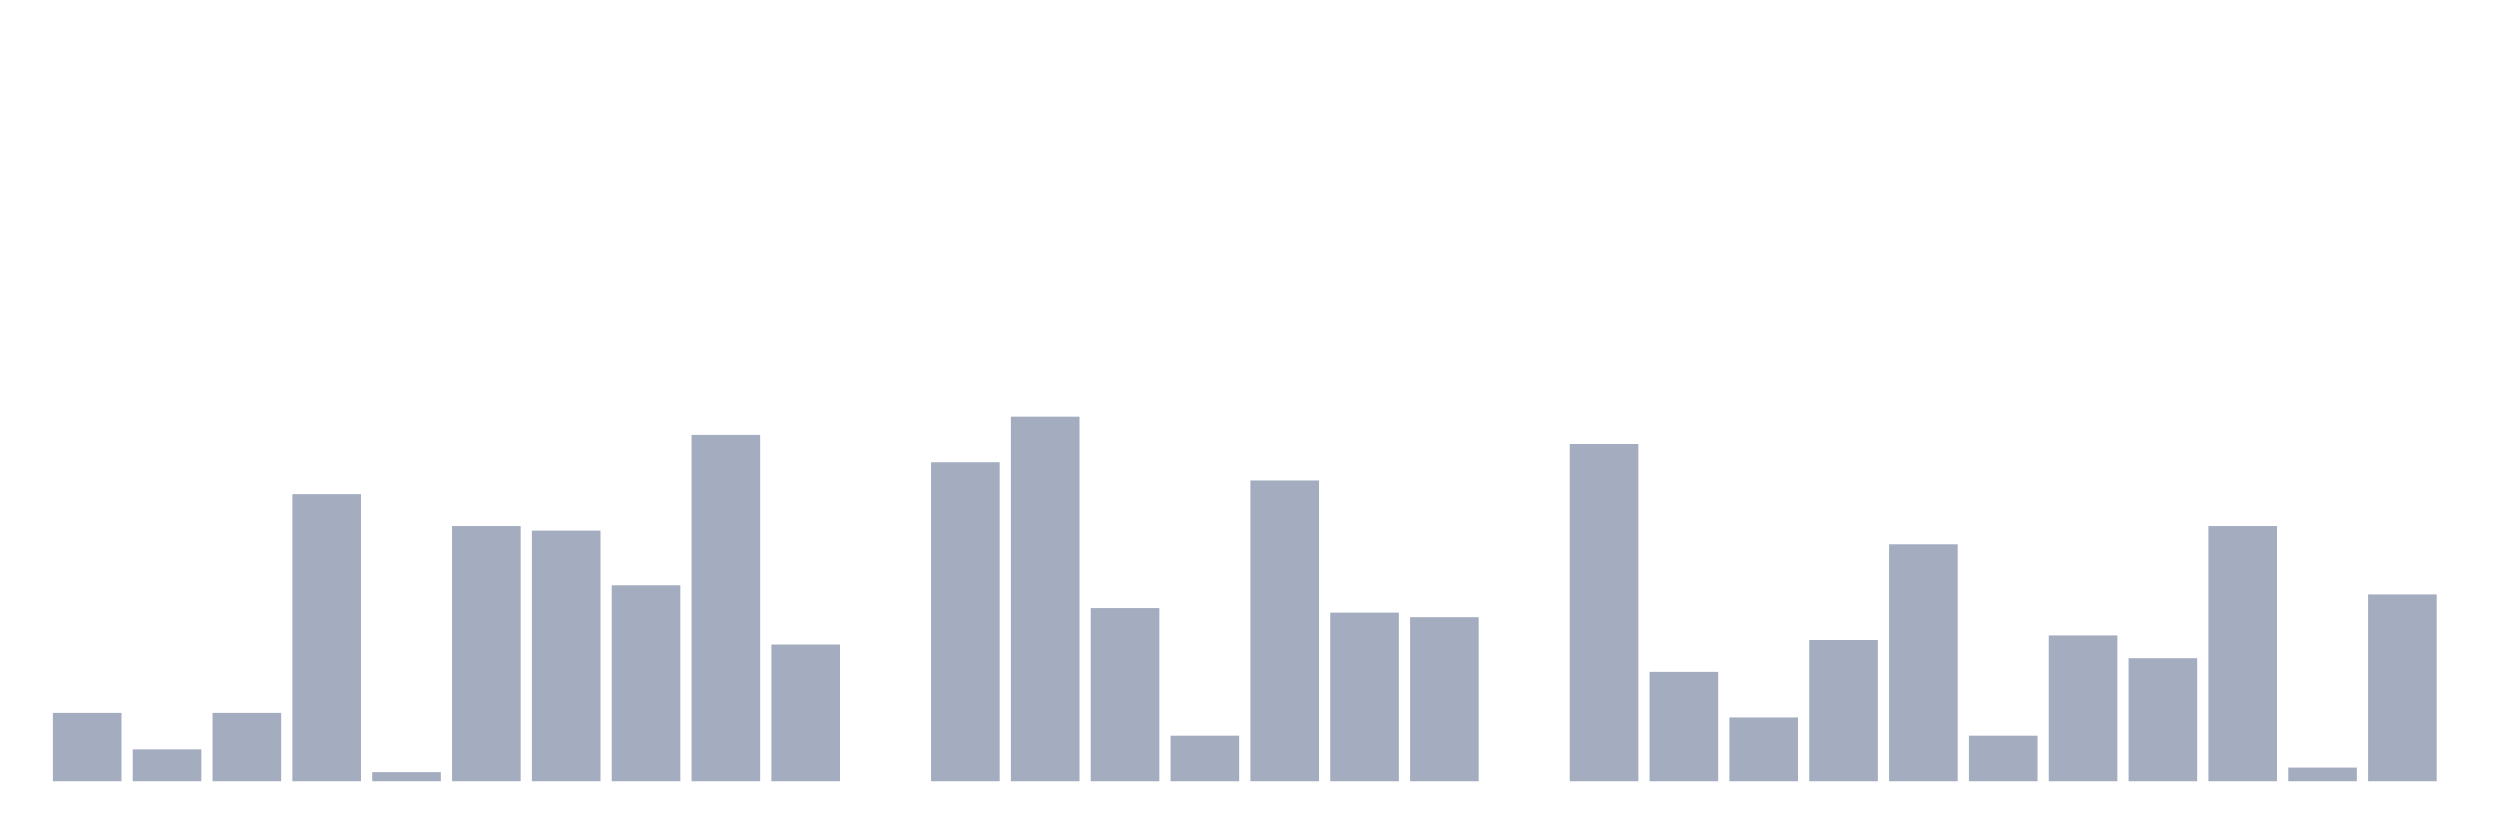
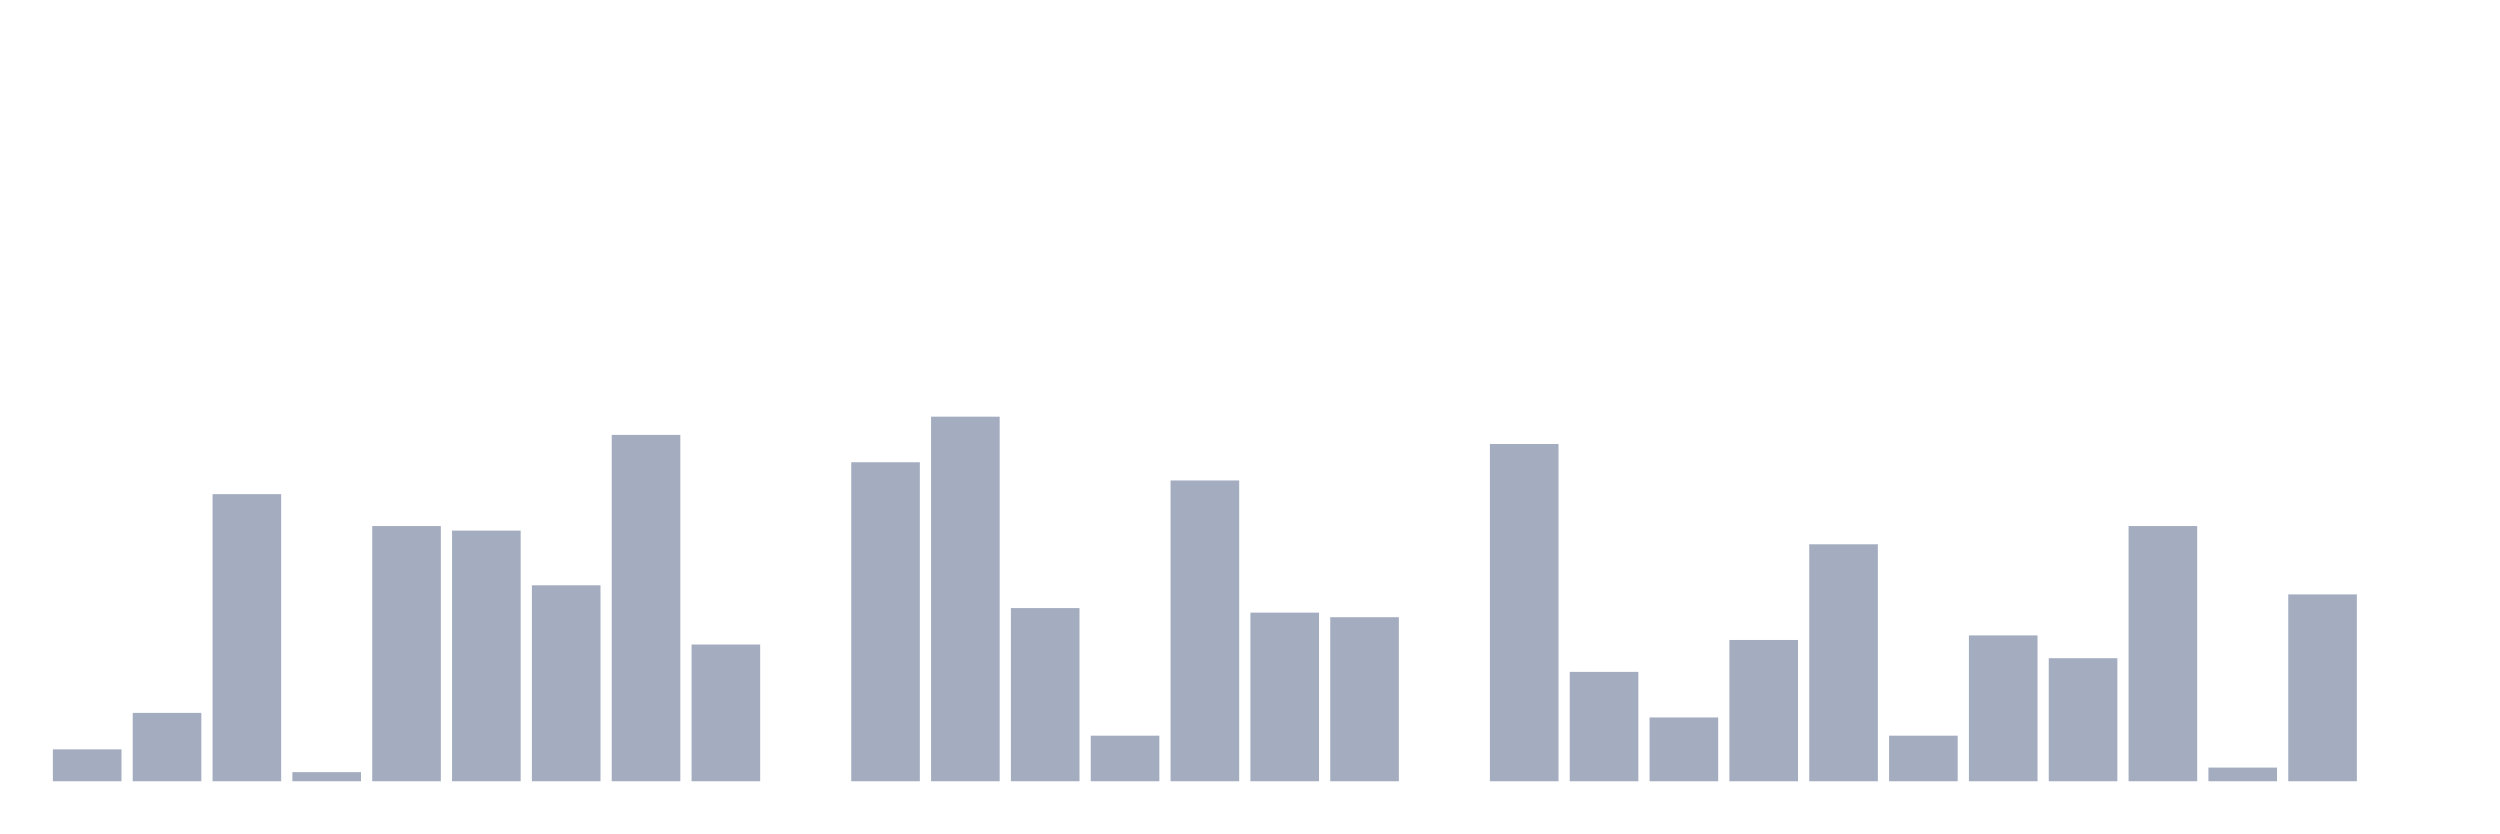
<svg xmlns="http://www.w3.org/2000/svg" viewBox="0 0 480 160">
  <g transform="translate(10,10)">
-     <rect class="bar" x="0.153" width="13.175" y="126.875" height="13.125" fill="rgb(164,173,192)" />
-     <rect class="bar" x="15.482" width="13.175" y="133.875" height="6.125" fill="rgb(164,173,192)" />
-     <rect class="bar" x="30.81" width="13.175" y="126.875" height="13.125" fill="rgb(164,173,192)" />
-     <rect class="bar" x="46.138" width="13.175" y="84.875" height="55.125" fill="rgb(164,173,192)" />
-     <rect class="bar" x="61.466" width="13.175" y="138.25" height="1.75" fill="rgb(164,173,192)" />
-     <rect class="bar" x="76.794" width="13.175" y="91" height="49" fill="rgb(164,173,192)" />
-     <rect class="bar" x="92.123" width="13.175" y="91.875" height="48.125" fill="rgb(164,173,192)" />
-     <rect class="bar" x="107.451" width="13.175" y="102.375" height="37.625" fill="rgb(164,173,192)" />
-     <rect class="bar" x="122.779" width="13.175" y="73.5" height="66.5" fill="rgb(164,173,192)" />
-     <rect class="bar" x="138.107" width="13.175" y="113.75" height="26.25" fill="rgb(164,173,192)" />
-     <rect class="bar" x="153.436" width="13.175" y="140" height="0" fill="rgb(164,173,192)" />
-     <rect class="bar" x="168.764" width="13.175" y="78.75" height="61.25" fill="rgb(164,173,192)" />
-     <rect class="bar" x="184.092" width="13.175" y="70" height="70" fill="rgb(164,173,192)" />
-     <rect class="bar" x="199.42" width="13.175" y="106.75" height="33.25" fill="rgb(164,173,192)" />
-     <rect class="bar" x="214.748" width="13.175" y="131.25" height="8.75" fill="rgb(164,173,192)" />
-     <rect class="bar" x="230.077" width="13.175" y="82.25" height="57.75" fill="rgb(164,173,192)" />
-     <rect class="bar" x="245.405" width="13.175" y="107.625" height="32.375" fill="rgb(164,173,192)" />
-     <rect class="bar" x="260.733" width="13.175" y="108.5" height="31.5" fill="rgb(164,173,192)" />
-     <rect class="bar" x="276.061" width="13.175" y="140" height="0" fill="rgb(164,173,192)" />
-     <rect class="bar" x="291.39" width="13.175" y="75.25" height="64.75" fill="rgb(164,173,192)" />
-     <rect class="bar" x="306.718" width="13.175" y="119" height="21" fill="rgb(164,173,192)" />
-     <rect class="bar" x="322.046" width="13.175" y="127.75" height="12.25" fill="rgb(164,173,192)" />
-     <rect class="bar" x="337.374" width="13.175" y="112.875" height="27.125" fill="rgb(164,173,192)" />
-     <rect class="bar" x="352.702" width="13.175" y="94.5" height="45.5" fill="rgb(164,173,192)" />
-     <rect class="bar" x="368.031" width="13.175" y="131.25" height="8.75" fill="rgb(164,173,192)" />
-     <rect class="bar" x="383.359" width="13.175" y="112" height="28" fill="rgb(164,173,192)" />
-     <rect class="bar" x="398.687" width="13.175" y="116.375" height="23.625" fill="rgb(164,173,192)" />
-     <rect class="bar" x="414.015" width="13.175" y="91" height="49" fill="rgb(164,173,192)" />
-     <rect class="bar" x="429.344" width="13.175" y="137.375" height="2.625" fill="rgb(164,173,192)" />
-     <rect class="bar" x="444.672" width="13.175" y="104.125" height="35.875" fill="rgb(164,173,192)" />
+     <rect class="bar" x="0.153" width="13.175" y="133.875" height="6.125" fill="rgb(164,173,192)" />
+     <rect class="bar" x="15.482" width="13.175" y="126.875" height="13.125" fill="rgb(164,173,192)" />
+     <rect class="bar" x="30.81" width="13.175" y="84.875" height="55.125" fill="rgb(164,173,192)" />
+     <rect class="bar" x="46.138" width="13.175" y="138.25" height="1.75" fill="rgb(164,173,192)" />
+     <rect class="bar" x="61.466" width="13.175" y="91" height="49" fill="rgb(164,173,192)" />
+     <rect class="bar" x="76.794" width="13.175" y="91.875" height="48.125" fill="rgb(164,173,192)" />
+     <rect class="bar" x="92.123" width="13.175" y="102.375" height="37.625" fill="rgb(164,173,192)" />
+     <rect class="bar" x="107.451" width="13.175" y="73.5" height="66.5" fill="rgb(164,173,192)" />
+     <rect class="bar" x="122.779" width="13.175" y="113.75" height="26.25" fill="rgb(164,173,192)" />
+     <rect class="bar" x="138.107" width="13.175" y="140" height="0" fill="rgb(164,173,192)" />
+     <rect class="bar" x="153.436" width="13.175" y="78.75" height="61.25" fill="rgb(164,173,192)" />
+     <rect class="bar" x="168.764" width="13.175" y="70" height="70" fill="rgb(164,173,192)" />
+     <rect class="bar" x="184.092" width="13.175" y="106.75" height="33.25" fill="rgb(164,173,192)" />
+     <rect class="bar" x="199.42" width="13.175" y="131.25" height="8.75" fill="rgb(164,173,192)" />
+     <rect class="bar" x="214.748" width="13.175" y="82.25" height="57.75" fill="rgb(164,173,192)" />
+     <rect class="bar" x="230.077" width="13.175" y="107.625" height="32.375" fill="rgb(164,173,192)" />
+     <rect class="bar" x="245.405" width="13.175" y="108.5" height="31.5" fill="rgb(164,173,192)" />
+     <rect class="bar" x="260.733" width="13.175" y="140" height="0" fill="rgb(164,173,192)" />
+     <rect class="bar" x="276.061" width="13.175" y="75.25" height="64.75" fill="rgb(164,173,192)" />
+     <rect class="bar" x="291.39" width="13.175" y="119" height="21" fill="rgb(164,173,192)" />
+     <rect class="bar" x="306.718" width="13.175" y="127.75" height="12.25" fill="rgb(164,173,192)" />
+     <rect class="bar" x="322.046" width="13.175" y="112.875" height="27.125" fill="rgb(164,173,192)" />
+     <rect class="bar" x="337.374" width="13.175" y="94.5" height="45.5" fill="rgb(164,173,192)" />
+     <rect class="bar" x="352.702" width="13.175" y="131.25" height="8.75" fill="rgb(164,173,192)" />
+     <rect class="bar" x="368.031" width="13.175" y="112" height="28" fill="rgb(164,173,192)" />
+     <rect class="bar" x="383.359" width="13.175" y="116.375" height="23.625" fill="rgb(164,173,192)" />
+     <rect class="bar" x="398.687" width="13.175" y="91" height="49" fill="rgb(164,173,192)" />
+     <rect class="bar" x="414.015" width="13.175" y="137.375" height="2.625" fill="rgb(164,173,192)" />
+     <rect class="bar" x="429.344" width="13.175" y="104.125" height="35.875" fill="rgb(164,173,192)" />
+     <rect class="bar" x="444.672" width="13.175" y="140" height="0" fill="rgb(164,173,192)" />
  </g>
</svg>
